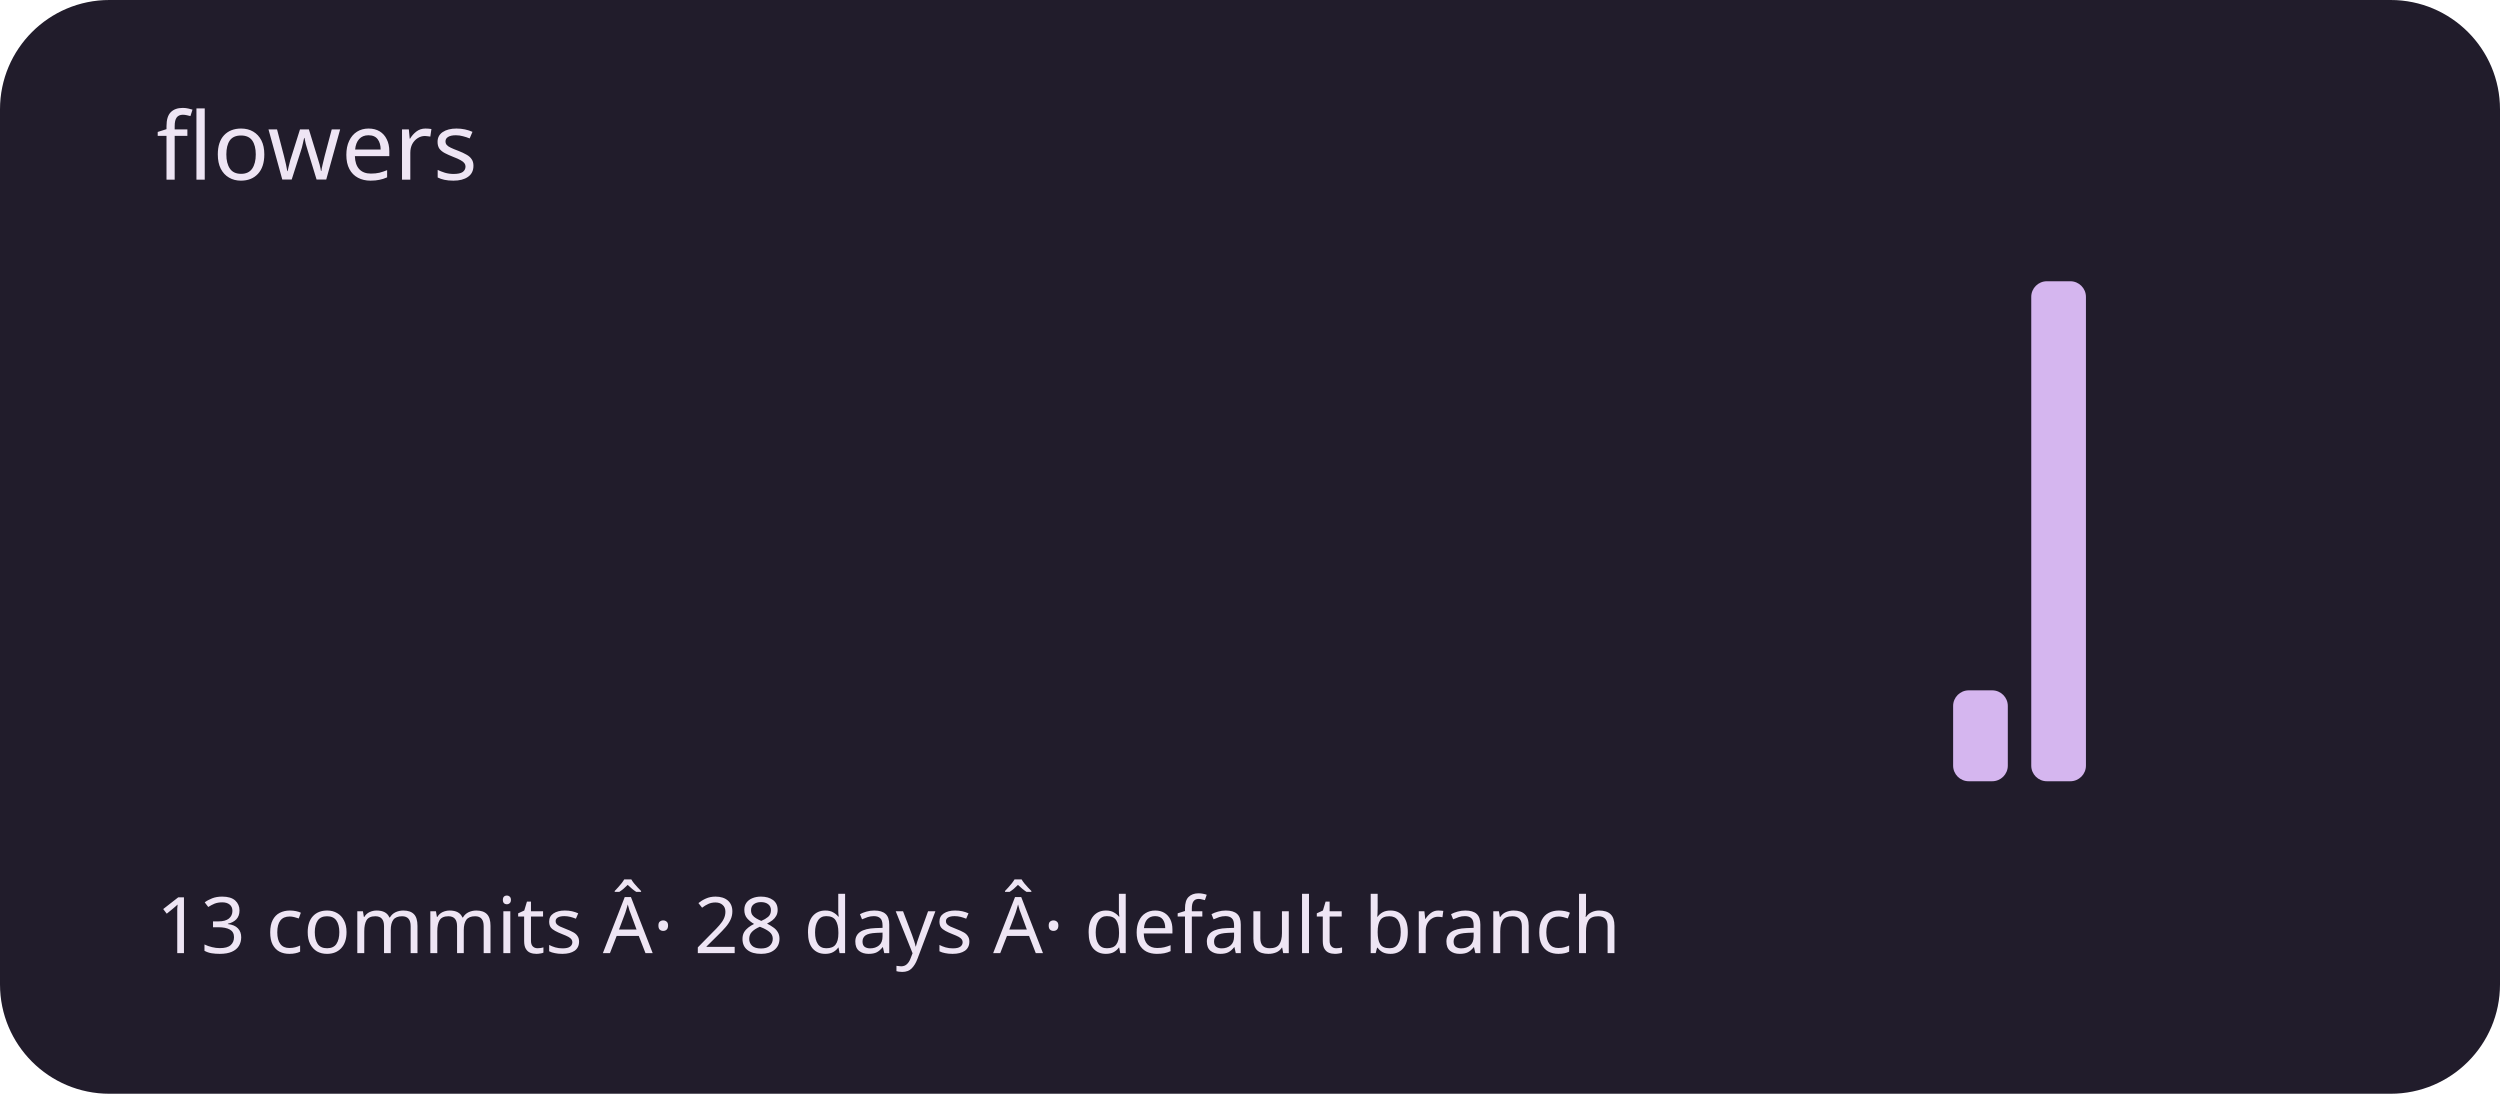
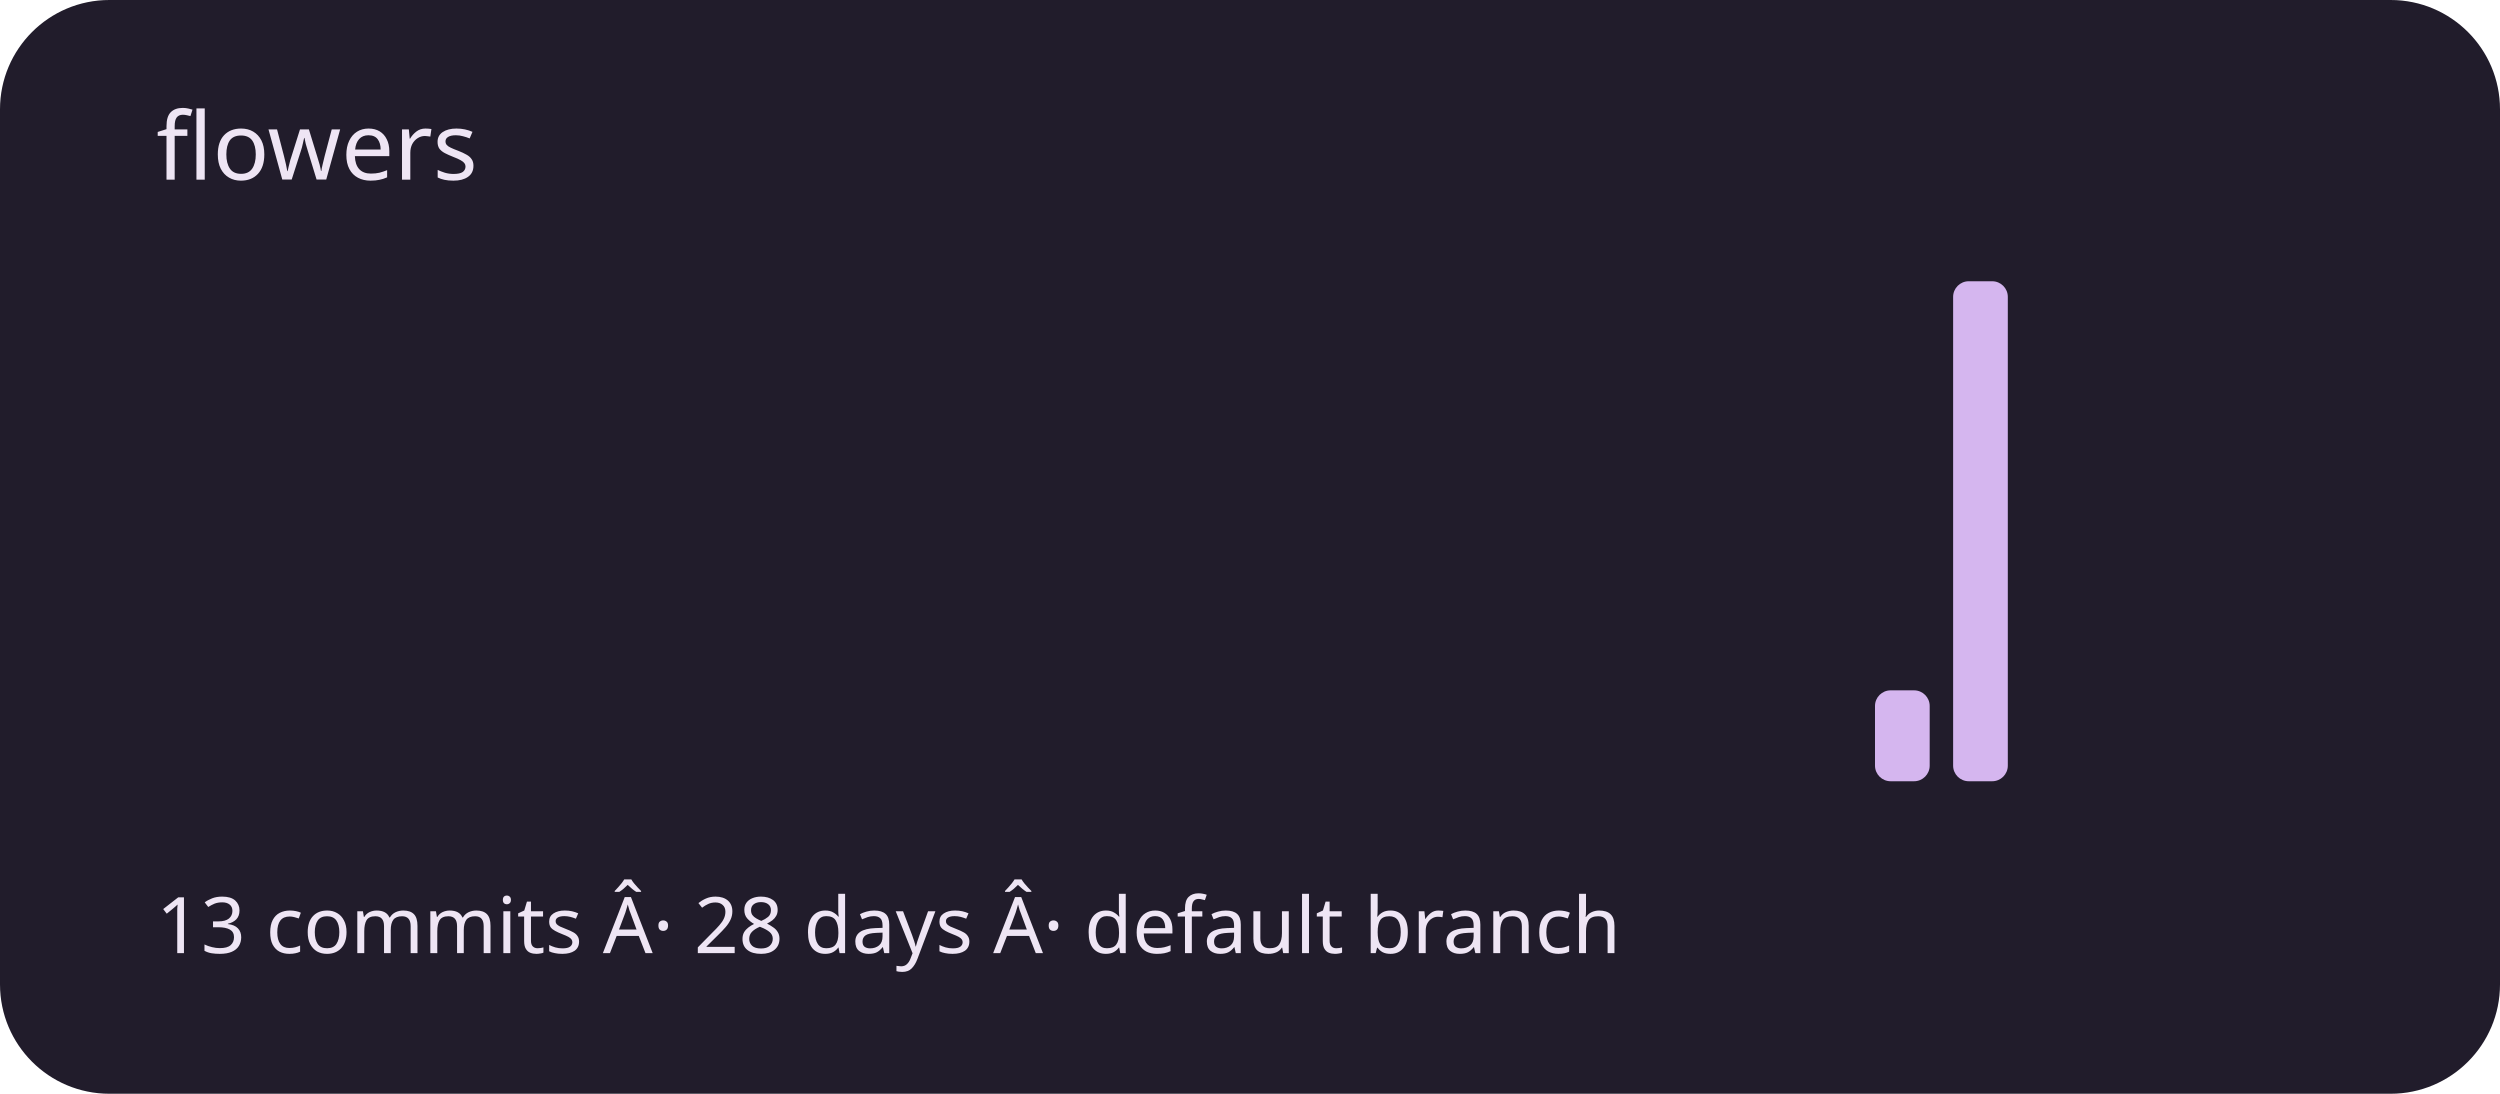
<svg xmlns="http://www.w3.org/2000/svg" viewBox="0 0 320 140" role="img" aria-labelledby="title description">
  <rect width="320" height="140" rx="14" fill="#211c2b" />
  <g fill="#d5b6ef">
    <rect x="20" y="100" width="7" height="0" rx="2" />
    <rect x="30" y="100" width="7" height="0" rx="2" />
    <rect x="40" y="100" width="7" height="0" rx="2" />
    <rect x="50" y="100" width="7" height="0" rx="2" />
    <rect x="60" y="100" width="7" height="0" rx="2" />
    <rect x="70" y="100" width="7" height="0" rx="2" />
    <rect x="80" y="100" width="7" height="0" rx="2" />
    <rect x="90" y="100" width="7" height="0" rx="2" />
    <rect x="100" y="100" width="7" height="0" rx="2" />
    <rect x="110" y="100" width="7" height="0" rx="2" />
    <rect x="120" y="100" width="7" height="0" rx="2" />
    <rect x="130" y="100" width="7" height="0" rx="2" />
    <rect x="140" y="100" width="7" height="0" rx="2" />
    <rect x="150" y="100" width="7" height="0" rx="2" />
    <rect x="160" y="100" width="7" height="0" rx="2" />
    <rect x="170" y="100" width="7" height="0" rx="2" />
    <rect x="180" y="100" width="7" height="0" rx="2" />
    <rect x="190" y="100" width="7" height="0" rx="2" />
    <rect x="200" y="100" width="7" height="0" rx="2" />
    <rect x="210" y="100" width="7" height="0" rx="2" />
    <rect x="220" y="100" width="7" height="0" rx="2" />
    <rect x="230" y="100" width="7" height="0" rx="2" />
-     <rect x="240" y="100" width="7" height="0" rx="2" />
-     <rect x="250" y="88.364" width="7" height="11.636" rx="2" />
-     <rect x="260" y="36" width="7" height="64" rx="2" />
+     <rect x="240" y="88.364" width="7" height="11.636" rx="2" />
+     <rect x="250" y="36" width="7" height="64" rx="2" />
+     <rect x="260" y="100" width="7" height="0" rx="2" />
    <rect x="270" y="100" width="7" height="0" rx="2" />
    <rect x="280" y="100" width="7" height="0" rx="2" />
    <rect x="290" y="100" width="7" height="0" rx="2" />
  </g>
  <g font-family="system-ui,sans-serif" fill="#eee5f4">
    <text x="20" y="23" font-size="12">flowers</text>
    <text x="20" y="122" font-size="10">13 commits Â· 28 days Â· default branch</text>
  </g>
</svg>
